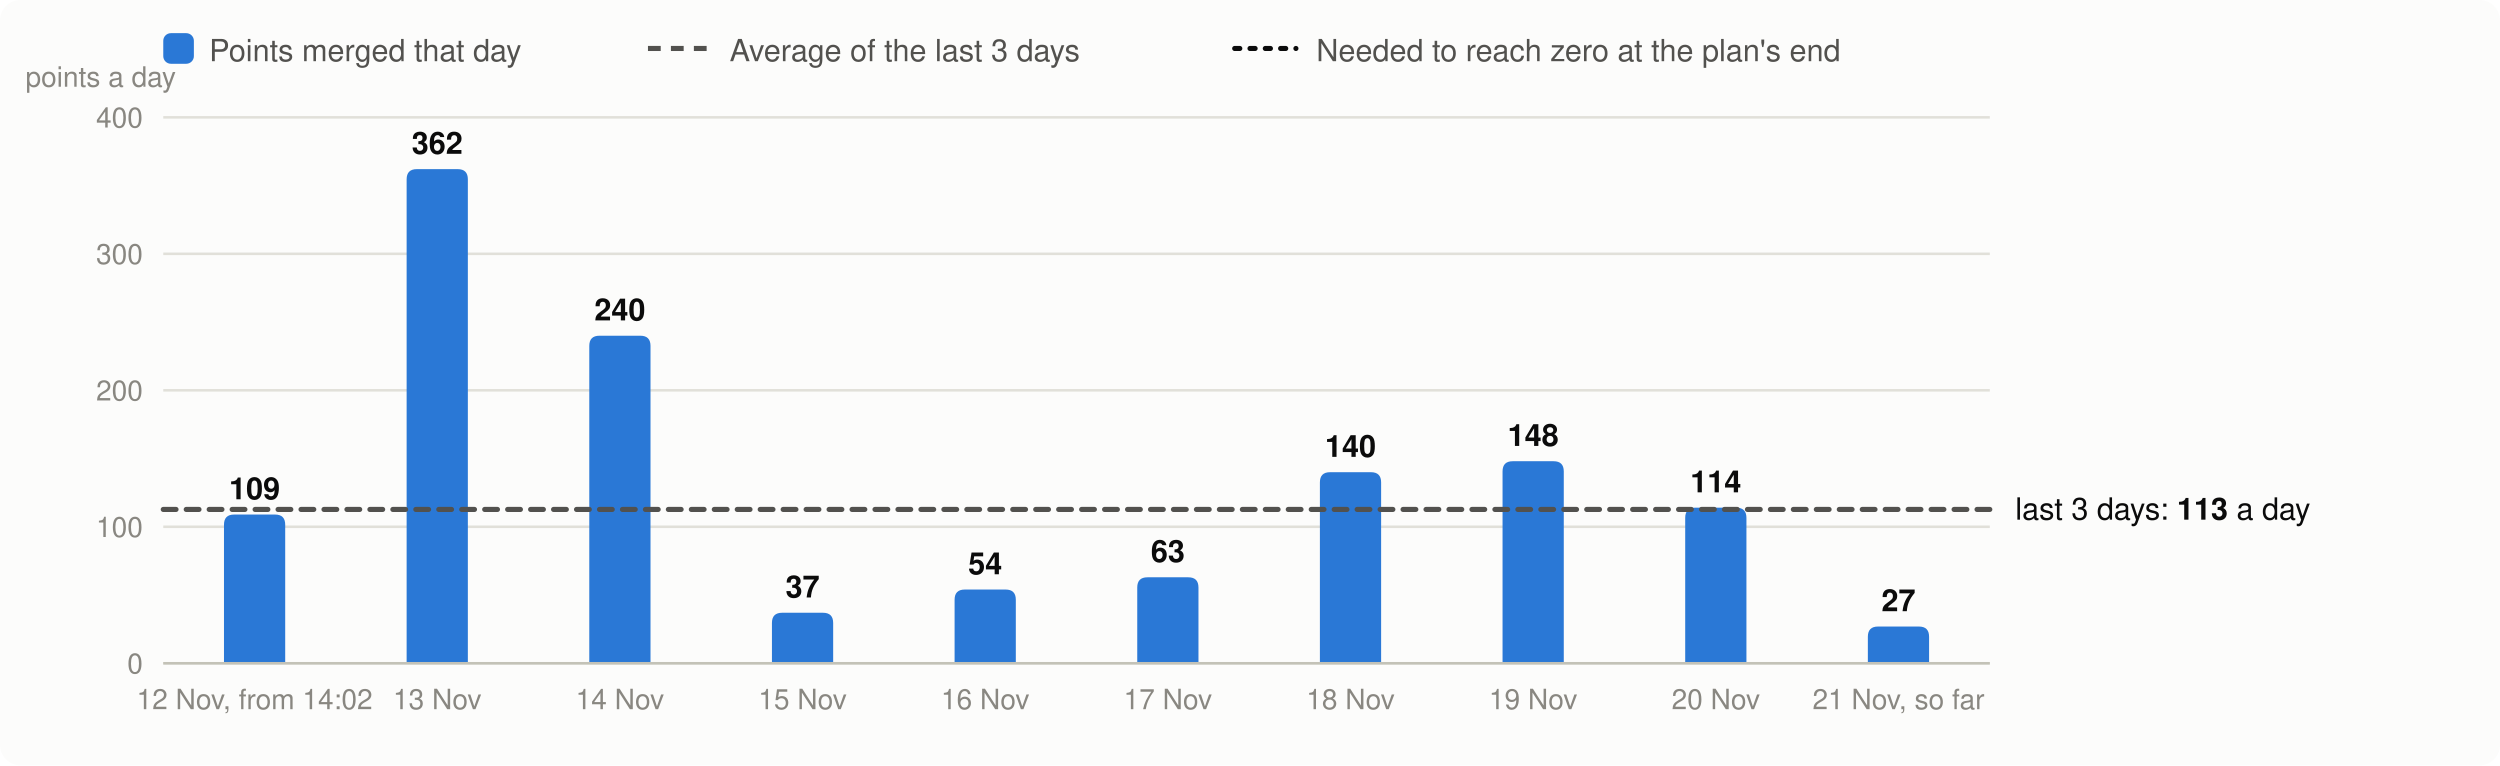
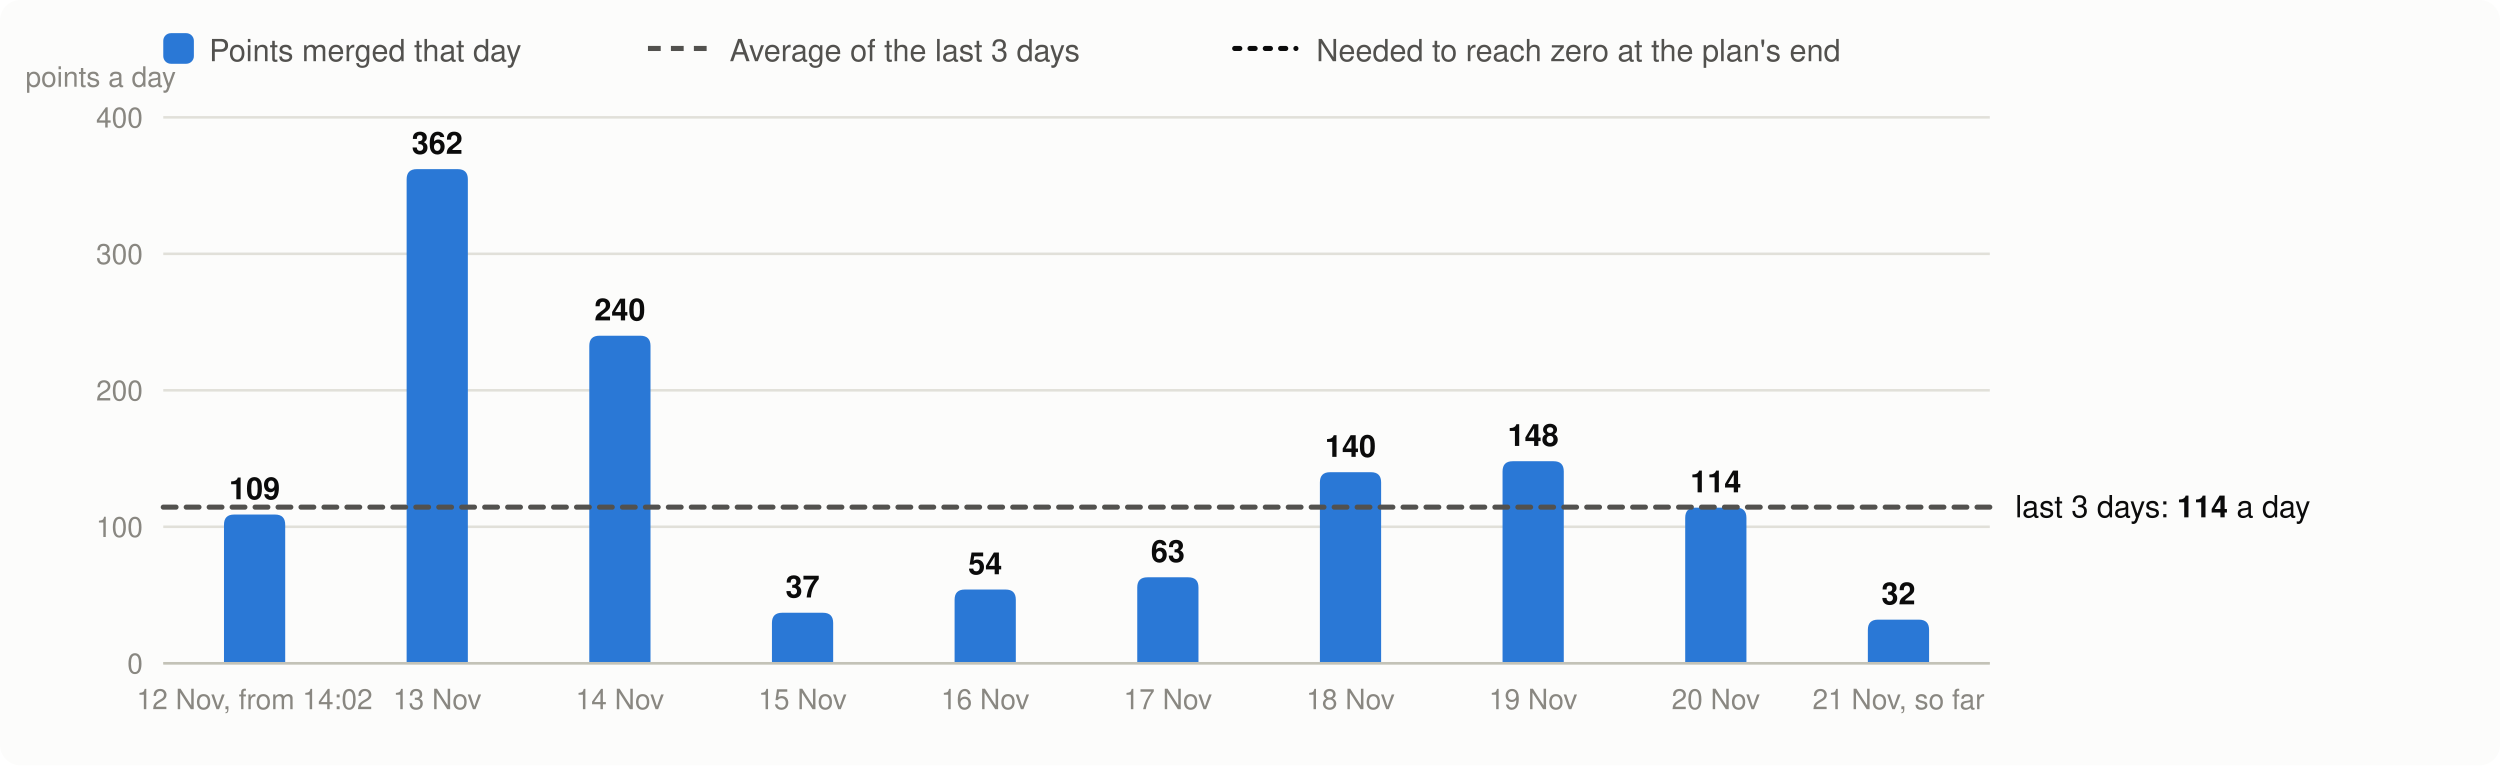
<svg xmlns="http://www.w3.org/2000/svg" viewBox="0 0 980 300" width="980" height="300" font-family="system-ui,-apple-system,Segoe UI,Helvetica,Arial,sans-serif" font-size="13" role="img" aria-label="Velocity: story points merged per day, the 3-day average and the velocity needed">
  <rect width="980" height="300" rx="8" fill="#fcfcfb" />
  <rect x="64" y="13" width="12" height="12" rx="3" fill="#2a78d6" />
  <text x="82" y="24" fill="#52514e" font-size="12">Points merged that day</text>
  <line x1="254" x2="278" y1="19" y2="19" stroke="#52514e" stroke-width="2" stroke-dasharray="5 4" />
  <text x="286" y="24" fill="#52514e" font-size="12">Average of the last 3 days</text>
  <line x1="484" x2="508" y1="19" y2="19" stroke="#0b0b0b" stroke-width="2" stroke-dasharray="2 4" stroke-linecap="round" />
  <text x="516" y="24" fill="#52514e" font-size="12">Needed to reach zero at the plan's end</text>
  <line x1="64" x2="780" y1="260.0" y2="260.0" stroke="#e1e0d9" />
  <text x="56" y="264.0" text-anchor="end" fill="#898781" font-size="11">0</text>
  <line x1="64" x2="780" y1="206.5" y2="206.5" stroke="#e1e0d9" />
  <text x="56" y="210.5" text-anchor="end" fill="#898781" font-size="11">100</text>
  <line x1="64" x2="780" y1="153.0" y2="153.0" stroke="#e1e0d9" />
  <text x="56" y="157.0" text-anchor="end" fill="#898781" font-size="11">200</text>
  <line x1="64" x2="780" y1="99.5" y2="99.5" stroke="#e1e0d9" />
  <text x="56" y="103.5" text-anchor="end" fill="#898781" font-size="11">300</text>
  <line x1="64" x2="780" y1="46.0" y2="46.0" stroke="#e1e0d9" />
  <text x="56" y="50.0" text-anchor="end" fill="#898781" font-size="11">400</text>
  <text x="10" y="34" fill="#898781" font-size="11">points a day</text>
  <path d="M87.8,260.0V205.7Q87.8,201.7 91.8,201.7H107.8Q111.8,201.7 111.8,205.7V260.0Z" fill="#2a78d6" />
  <text x="99.8" y="195.7" text-anchor="middle" fill="#0b0b0b" font-size="12" font-weight="600">109</text>
  <text x="99.8" y="278" text-anchor="middle" fill="#898781" font-size="11">12 Nov, from 14:02</text>
  <path d="M159.4,260.0V70.3Q159.4,66.3 163.4,66.3H179.4Q183.4,66.3 183.4,70.3V260.0Z" fill="#2a78d6" />
  <text x="171.4" y="60.3" text-anchor="middle" fill="#0b0b0b" font-size="12" font-weight="600">362</text>
  <text x="171.4" y="278" text-anchor="middle" fill="#898781" font-size="11">13 Nov</text>
  <path d="M231.0,260.0V135.6Q231.0,131.6 235.0,131.6H251.0Q255.0,131.6 255.0,135.6V260.0Z" fill="#2a78d6" />
  <text x="243.0" y="125.6" text-anchor="middle" fill="#0b0b0b" font-size="12" font-weight="600">240</text>
  <text x="243.0" y="278" text-anchor="middle" fill="#898781" font-size="11">14 Nov</text>
  <path d="M302.6,260.0V244.2Q302.6,240.2 306.6,240.2H322.6Q326.6,240.2 326.6,244.2V260.0Z" fill="#2a78d6" />
  <text x="314.6" y="234.2" text-anchor="middle" fill="#0b0b0b" font-size="12" font-weight="600">37</text>
  <text x="314.6" y="278" text-anchor="middle" fill="#898781" font-size="11">15 Nov</text>
  <path d="M374.2,260.0V235.1Q374.2,231.1 378.2,231.1H394.2Q398.2,231.1 398.2,235.1V260.0Z" fill="#2a78d6" />
  <text x="386.2" y="225.1" text-anchor="middle" fill="#0b0b0b" font-size="12" font-weight="600">54</text>
  <text x="386.2" y="278" text-anchor="middle" fill="#898781" font-size="11">16 Nov</text>
  <path d="M445.8,260.0V230.3Q445.8,226.3 449.8,226.3H465.8Q469.8,226.3 469.8,230.3V260.0Z" fill="#2a78d6" />
  <text x="457.8" y="220.3" text-anchor="middle" fill="#0b0b0b" font-size="12" font-weight="600">63</text>
  <text x="457.8" y="278" text-anchor="middle" fill="#898781" font-size="11">17 Nov</text>
  <path d="M517.4,260.0V189.1Q517.4,185.1 521.4,185.1H537.4Q541.4,185.1 541.4,189.1V260.0Z" fill="#2a78d6" />
  <text x="529.4" y="179.1" text-anchor="middle" fill="#0b0b0b" font-size="12" font-weight="600">140</text>
  <text x="529.4" y="278" text-anchor="middle" fill="#898781" font-size="11">18 Nov</text>
  <path d="M589.0,260.0V184.8Q589.0,180.8 593.0,180.8H609.0Q613.0,180.8 613.0,184.8V260.0Z" fill="#2a78d6" />
  <text x="601.0" y="174.8" text-anchor="middle" fill="#0b0b0b" font-size="12" font-weight="600">148</text>
  <text x="601.0" y="278" text-anchor="middle" fill="#898781" font-size="11">19 Nov</text>
  <path d="M660.6,260.0V203.0Q660.6,199.0 664.6,199.0H680.6Q684.6,199.0 684.6,203.0V260.0Z" fill="#2a78d6" />
  <text x="672.6" y="193.0" text-anchor="middle" fill="#0b0b0b" font-size="12" font-weight="600">114</text>
  <text x="672.6" y="278" text-anchor="middle" fill="#898781" font-size="11">20 Nov</text>
-   <path d="M732.2,260.0V249.6Q732.2,245.6 736.2,245.6H752.2Q756.2,245.6 756.2,249.6V260.0Z" fill="#2a78d6" />
-   <text x="744.2" y="239.6" text-anchor="middle" fill="#0b0b0b" font-size="12" font-weight="600">27</text>
+   <path d="M732.2,260.0V246.9Q732.2,242.9 736.2,242.9H752.2Q756.2,242.9 756.2,246.9V260.0Z" fill="#2a78d6" />
+   <text x="744.2" y="236.9" text-anchor="middle" fill="#0b0b0b" font-size="12" font-weight="600">32</text>
  <text x="744.2" y="278" text-anchor="middle" fill="#898781" font-size="11">21 Nov, so far</text>
  <line x1="64" x2="780" y1="260.0" y2="260.0" stroke="#c3c2b7" />
-   <line x1="64" x2="780" y1="199.7" y2="199.7" stroke="#52514e" stroke-width="2" stroke-dasharray="5 4" stroke-linecap="round" />
-   <text x="790" y="203.7" fill="#0b0b0b" font-size="12">last 3 days: <tspan font-weight="600">113</tspan> a day</text>
+   <line x1="64" x2="780" y1="198.8" y2="198.8" stroke="#52514e" stroke-width="2" stroke-dasharray="5 4" stroke-linecap="round" />
+   <text x="790" y="202.8" fill="#0b0b0b" font-size="12">last 3 days: <tspan font-weight="600">114</tspan> a day</text>
</svg>
